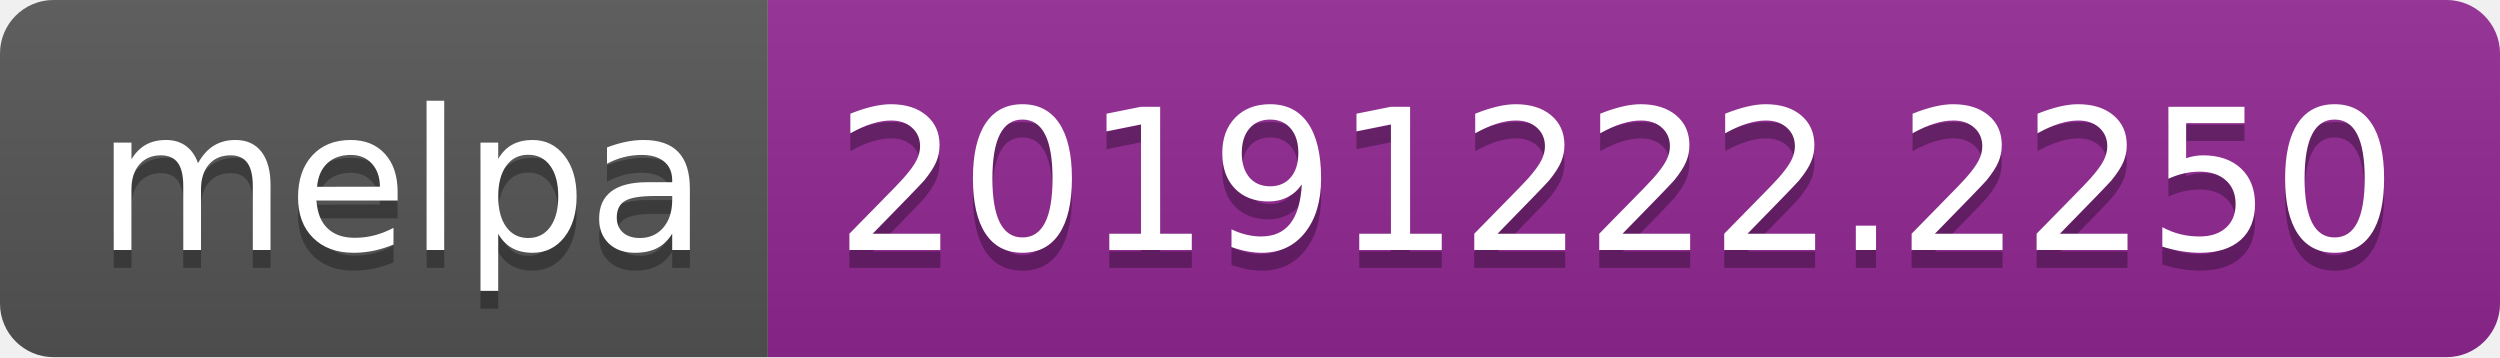
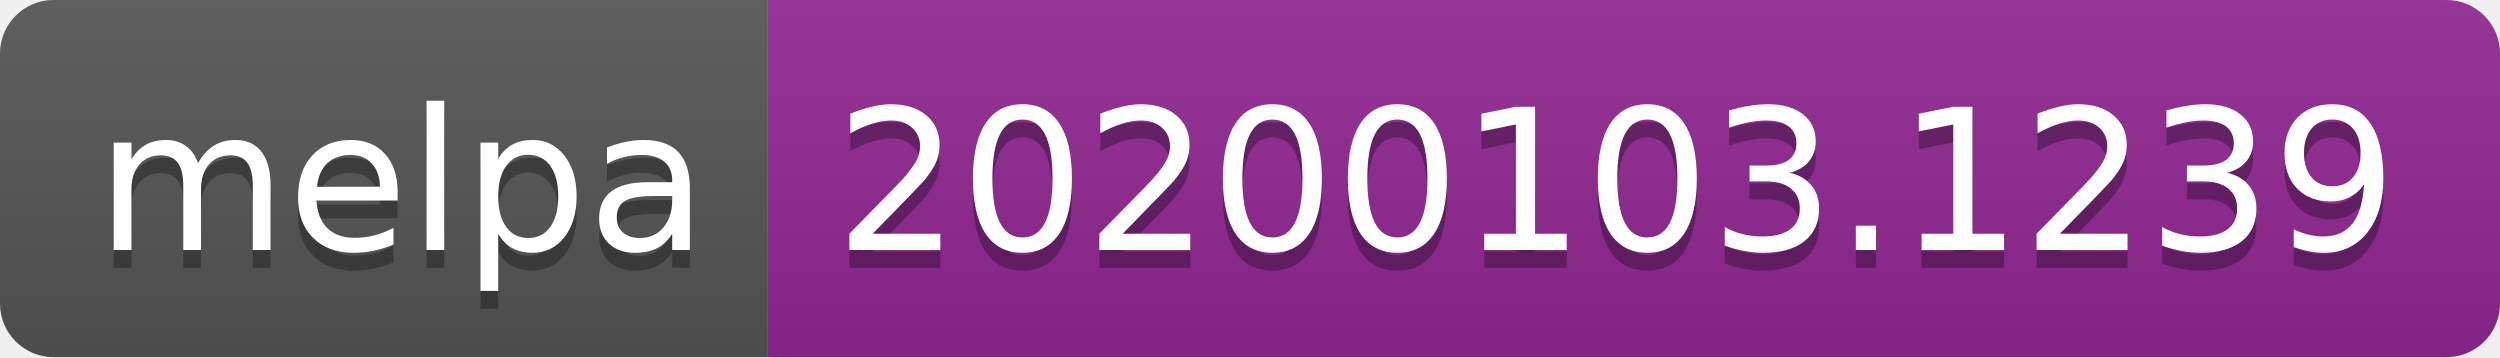
<svg xmlns="http://www.w3.org/2000/svg" width="140" height="20">
  <linearGradient id="b" x2="0" y2="100%">
    <stop offset="0" stop-color="#bbb" stop-opacity=".1" />
    <stop offset="1" stop-opacity=".1" />
  </linearGradient>
  <clipPath id="a">
    <rect width="140" height="20" rx="3" fill="#fff" />
  </clipPath>
  <g clip-path="url(#a)">
    <path fill="#555" d="M0 0h43v20H0z" />
    <path fill="#922793" d="M43 0h97v20H43z" />
    <path fill="url(#b)" d="M0 0h140v20H0z" />
  </g>
  <g fill="#fff" text-anchor="middle" font-family="DejaVu Sans,Verdana,Geneva,sans-serif" font-size="110">
    <text x="225" y="150" fill="#010101" fill-opacity=".3" transform="scale(.1)" textLength="330">melpa</text>
    <text x="225" y="140" transform="scale(.1)" textLength="330">melpa</text>
-     <text x="905" y="150" fill="#010101" fill-opacity=".3" transform="scale(.1)" textLength="870">20191222.2250</text>
-     <text x="905" y="140" transform="scale(.1)" textLength="870">20191222.2250</text>
+     <text x="905" y="150" fill="#010101" fill-opacity=".3" transform="scale(.1)" textLength="870">20200103.1239</text>
+     <text x="905" y="140" transform="scale(.1)" textLength="870">20200103.1239</text>
  </g>
</svg>
